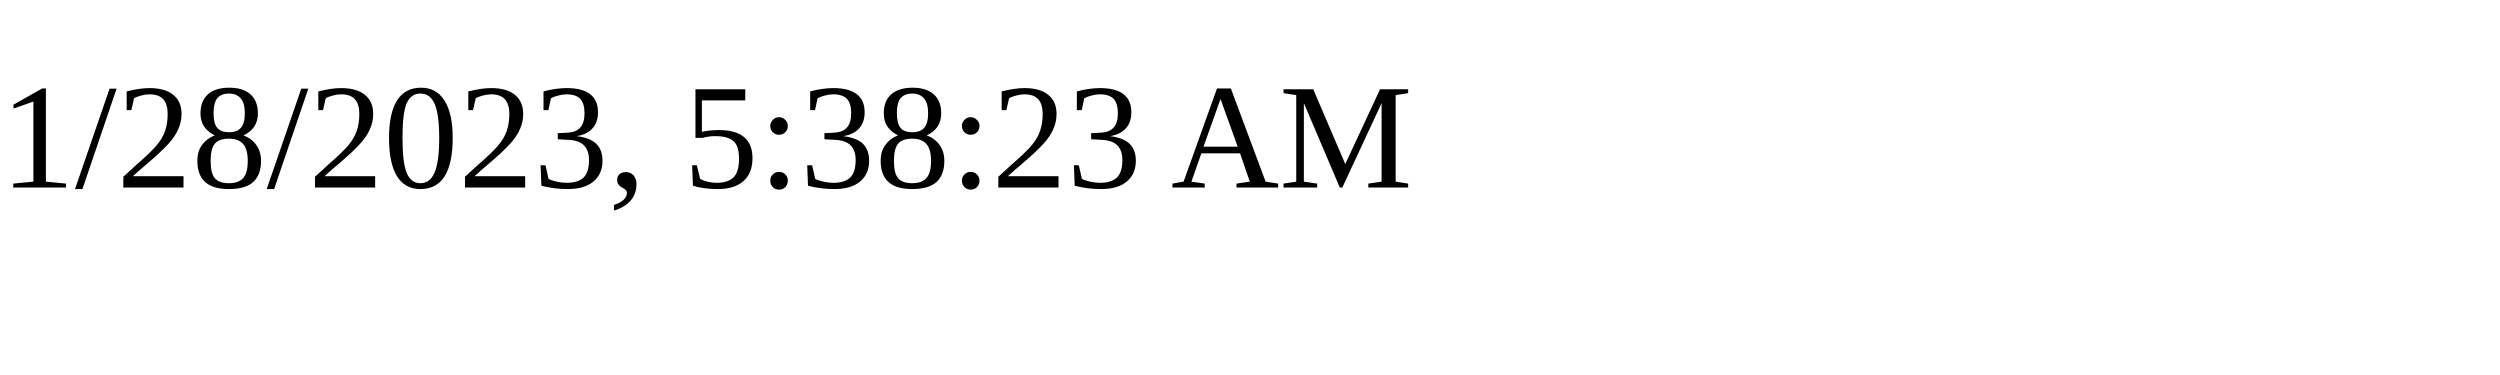
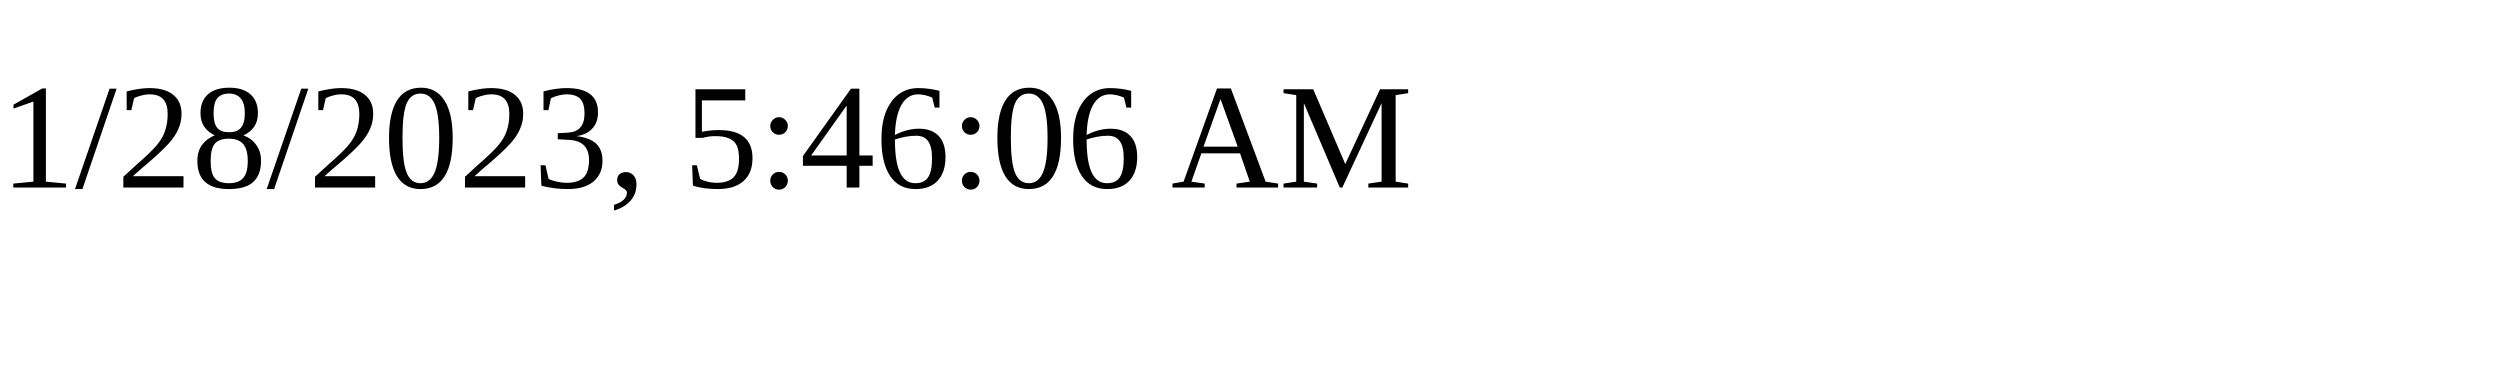
<svg xmlns="http://www.w3.org/2000/svg" height="30" width="200">
-   <text x="0" y="15">1/28/2023, 5:38:23 AM</text>
+   <text x="0" y="15">1/28/2023, 5:46:06 AM</text>
</svg>
